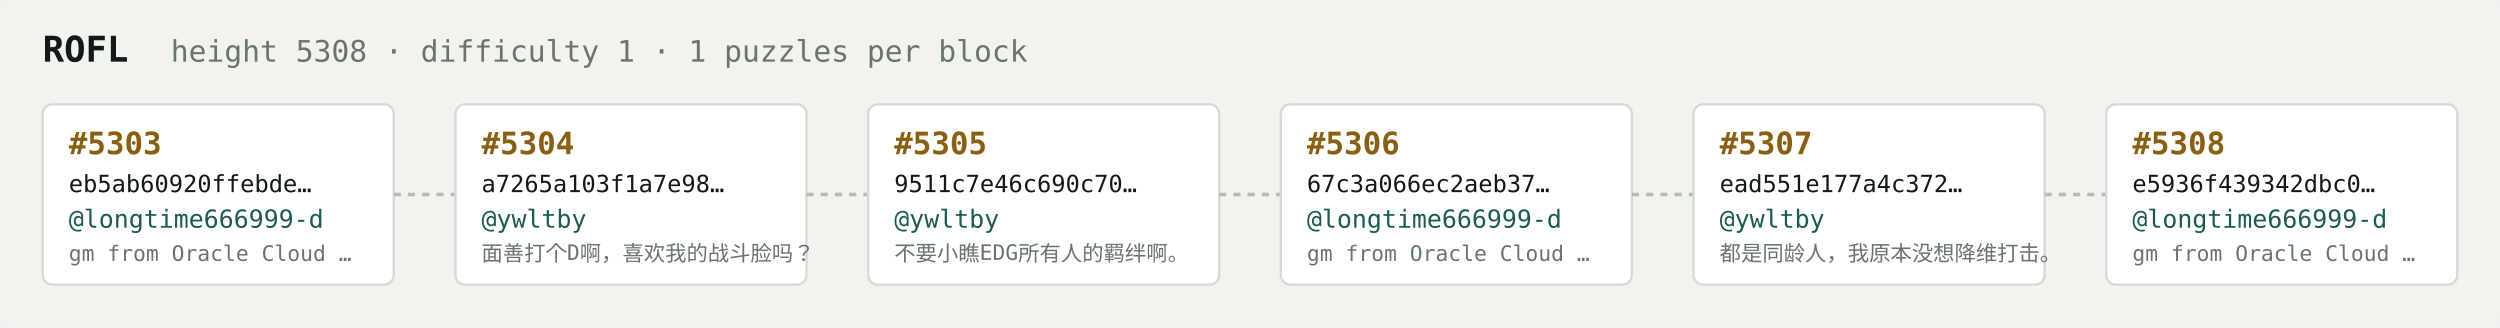
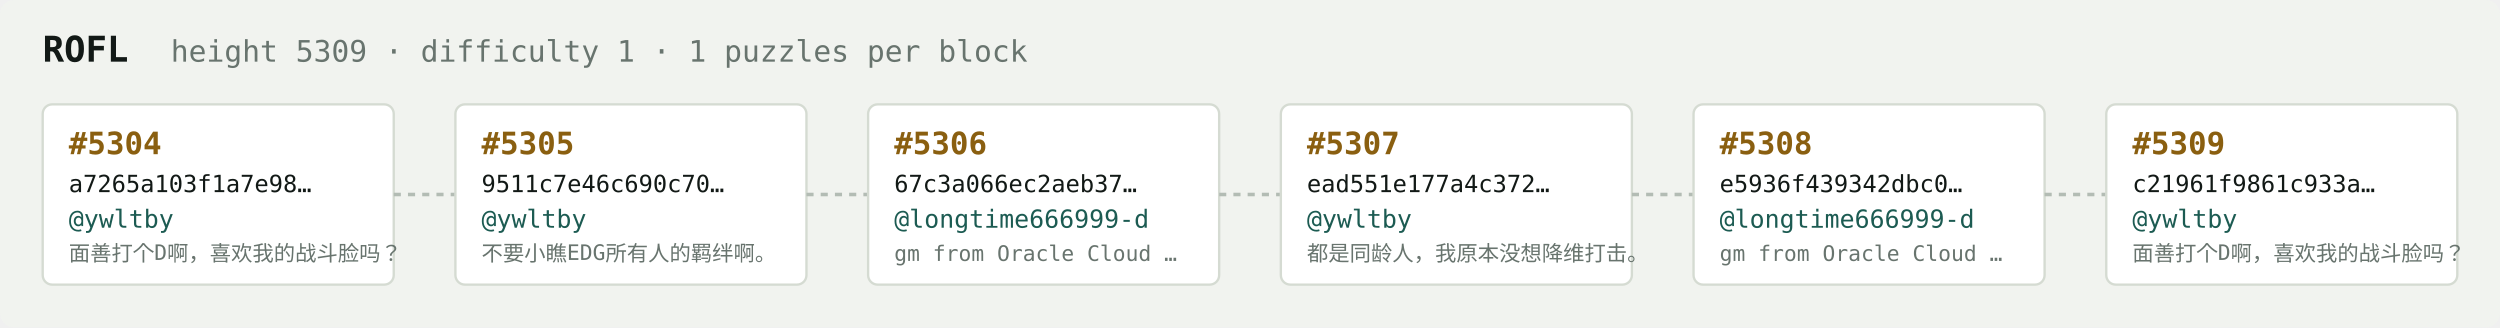
<svg xmlns="http://www.w3.org/2000/svg" width="1054" height="138" viewBox="0 0 1054 138" font-family="ui-monospace,SFMono-Regular,Menlo,monospace">
  <rect fill="#f1f3ef" width="1054" height="138" rx="6" />
  <text x="18" y="26" fill="#121916" font-size="15" font-weight="700">ROFL</text>
-   <text x="72" y="26" fill="#68746e" font-size="12.5">height 5308 · difficulty 1 · 1 puzzles per block</text>
+   <text x="72" y="26" fill="#68746e" font-size="12.5">height 5309 · difficulty 1 · 1 puzzles per block</text>
  <rect x="18" y="44" width="148" height="76" rx="4" fill="#ffffff" stroke="#d5dbd2" stroke-width="1" />
-   <text x="29" y="65" fill="#8a5f10" font-size="13" font-weight="700">#5303</text>
-   <text x="29" y="81" fill="#121916" font-size="10">eb5ab60920ffebde…</text>
-   <text x="29" y="96" fill="#1c5b52" font-size="10.5">@longtime666999-d</text>
-   <text x="29" y="110" fill="#68746e" font-size="9">gm from Oracle Cloud …</text>
+   <text x="29" y="65" fill="#8a5f10" font-size="13" font-weight="700">#5304</text>
+   <text x="29" y="81" fill="#121916" font-size="10">a7265a103f1a7e98…</text>
+   <text x="29" y="96" fill="#1c5b52" font-size="10.5">@ywltby</text>
+   <text x="29" y="110" fill="#68746e" font-size="9">面善打个D啊，喜欢我的战斗脸吗？</text>
  <line x1="166" y1="82.0" x2="192" y2="82.0" stroke="#b3bcb4" stroke-width="1.5" stroke-dasharray="3 3" />
  <rect x="192" y="44" width="148" height="76" rx="4" fill="#ffffff" stroke="#d5dbd2" stroke-width="1" />
-   <text x="203" y="65" fill="#8a5f10" font-size="13" font-weight="700">#5304</text>
-   <text x="203" y="81" fill="#121916" font-size="10">a7265a103f1a7e98…</text>
+   <text x="203" y="65" fill="#8a5f10" font-size="13" font-weight="700">#5305</text>
+   <text x="203" y="81" fill="#121916" font-size="10">9511c7e46c690c70…</text>
  <text x="203" y="96" fill="#1c5b52" font-size="10.5">@ywltby</text>
-   <text x="203" y="110" fill="#68746e" font-size="9">面善打个D啊，喜欢我的战斗脸吗？</text>
+   <text x="203" y="110" fill="#68746e" font-size="9">不要小瞧EDG所有人的羁绊啊。</text>
  <line x1="340" y1="82.0" x2="366" y2="82.0" stroke="#b3bcb4" stroke-width="1.5" stroke-dasharray="3 3" />
  <rect x="366" y="44" width="148" height="76" rx="4" fill="#ffffff" stroke="#d5dbd2" stroke-width="1" />
-   <text x="377" y="65" fill="#8a5f10" font-size="13" font-weight="700">#5305</text>
-   <text x="377" y="81" fill="#121916" font-size="10">9511c7e46c690c70…</text>
-   <text x="377" y="96" fill="#1c5b52" font-size="10.5">@ywltby</text>
-   <text x="377" y="110" fill="#68746e" font-size="9">不要小瞧EDG所有人的羁绊啊。</text>
+   <text x="377" y="65" fill="#8a5f10" font-size="13" font-weight="700">#5306</text>
+   <text x="377" y="81" fill="#121916" font-size="10">67c3a066ec2aeb37…</text>
+   <text x="377" y="96" fill="#1c5b52" font-size="10.5">@longtime666999-d</text>
+   <text x="377" y="110" fill="#68746e" font-size="9">gm from Oracle Cloud …</text>
  <line x1="514" y1="82.0" x2="540" y2="82.0" stroke="#b3bcb4" stroke-width="1.5" stroke-dasharray="3 3" />
  <rect x="540" y="44" width="148" height="76" rx="4" fill="#ffffff" stroke="#d5dbd2" stroke-width="1" />
-   <text x="551" y="65" fill="#8a5f10" font-size="13" font-weight="700">#5306</text>
-   <text x="551" y="81" fill="#121916" font-size="10">67c3a066ec2aeb37…</text>
-   <text x="551" y="96" fill="#1c5b52" font-size="10.5">@longtime666999-d</text>
-   <text x="551" y="110" fill="#68746e" font-size="9">gm from Oracle Cloud …</text>
+   <text x="551" y="65" fill="#8a5f10" font-size="13" font-weight="700">#5307</text>
+   <text x="551" y="81" fill="#121916" font-size="10">ead551e177a4c372…</text>
+   <text x="551" y="96" fill="#1c5b52" font-size="10.5">@ywltby</text>
+   <text x="551" y="110" fill="#68746e" font-size="9">都是同龄人，我原本没想降维打击。</text>
  <line x1="688" y1="82.0" x2="714" y2="82.0" stroke="#b3bcb4" stroke-width="1.5" stroke-dasharray="3 3" />
  <rect x="714" y="44" width="148" height="76" rx="4" fill="#ffffff" stroke="#d5dbd2" stroke-width="1" />
-   <text x="725" y="65" fill="#8a5f10" font-size="13" font-weight="700">#5307</text>
-   <text x="725" y="81" fill="#121916" font-size="10">ead551e177a4c372…</text>
-   <text x="725" y="96" fill="#1c5b52" font-size="10.5">@ywltby</text>
-   <text x="725" y="110" fill="#68746e" font-size="9">都是同龄人，我原本没想降维打击。</text>
+   <text x="725" y="65" fill="#8a5f10" font-size="13" font-weight="700">#5308</text>
+   <text x="725" y="81" fill="#121916" font-size="10">e5936f439342dbc0…</text>
+   <text x="725" y="96" fill="#1c5b52" font-size="10.5">@longtime666999-d</text>
+   <text x="725" y="110" fill="#68746e" font-size="9">gm from Oracle Cloud …</text>
  <line x1="862" y1="82.0" x2="888" y2="82.0" stroke="#b3bcb4" stroke-width="1.5" stroke-dasharray="3 3" />
  <rect x="888" y="44" width="148" height="76" rx="4" fill="#ffffff" stroke="#d5dbd2" stroke-width="1" />
-   <text x="899" y="65" fill="#8a5f10" font-size="13" font-weight="700">#5308</text>
-   <text x="899" y="81" fill="#121916" font-size="10">e5936f439342dbc0…</text>
-   <text x="899" y="96" fill="#1c5b52" font-size="10.5">@longtime666999-d</text>
-   <text x="899" y="110" fill="#68746e" font-size="9">gm from Oracle Cloud …</text>
+   <text x="899" y="65" fill="#8a5f10" font-size="13" font-weight="700">#5309</text>
+   <text x="899" y="81" fill="#121916" font-size="10">c21961f9861c933a…</text>
+   <text x="899" y="96" fill="#1c5b52" font-size="10.5">@ywltby</text>
+   <text x="899" y="110" fill="#68746e" font-size="9">面善打个D啊，喜欢我的战斗脸吗？</text>
</svg>
